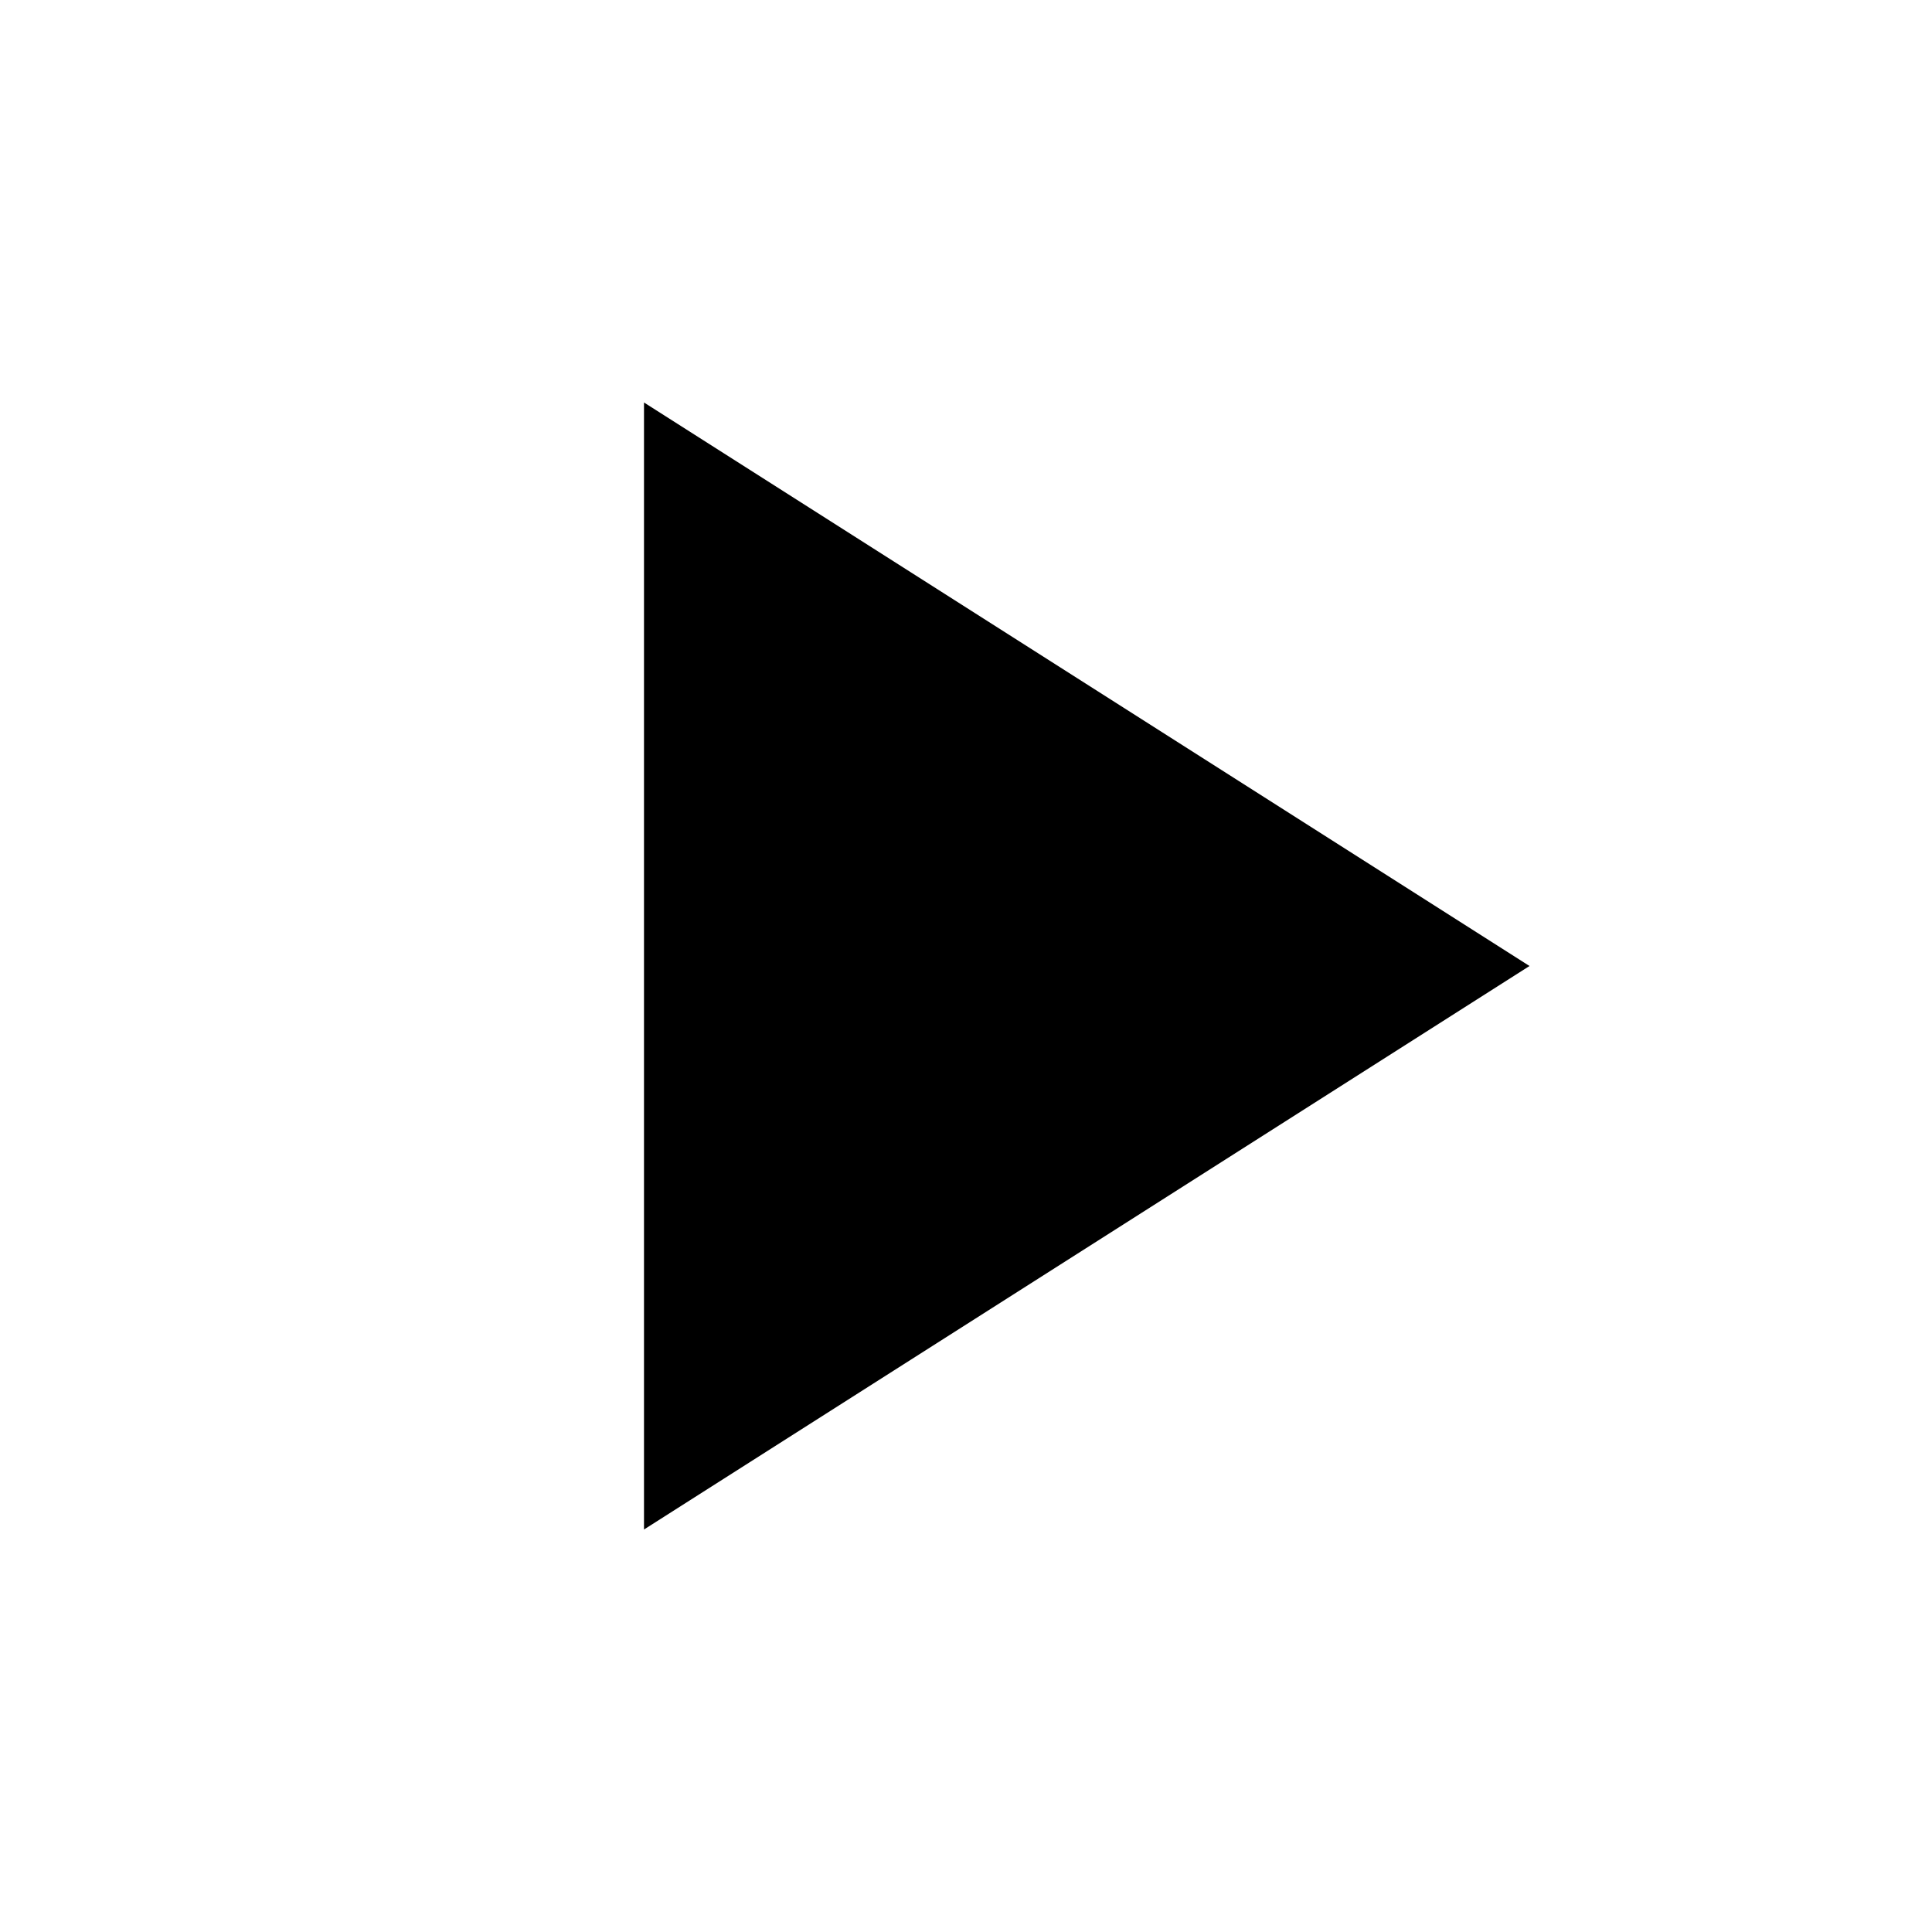
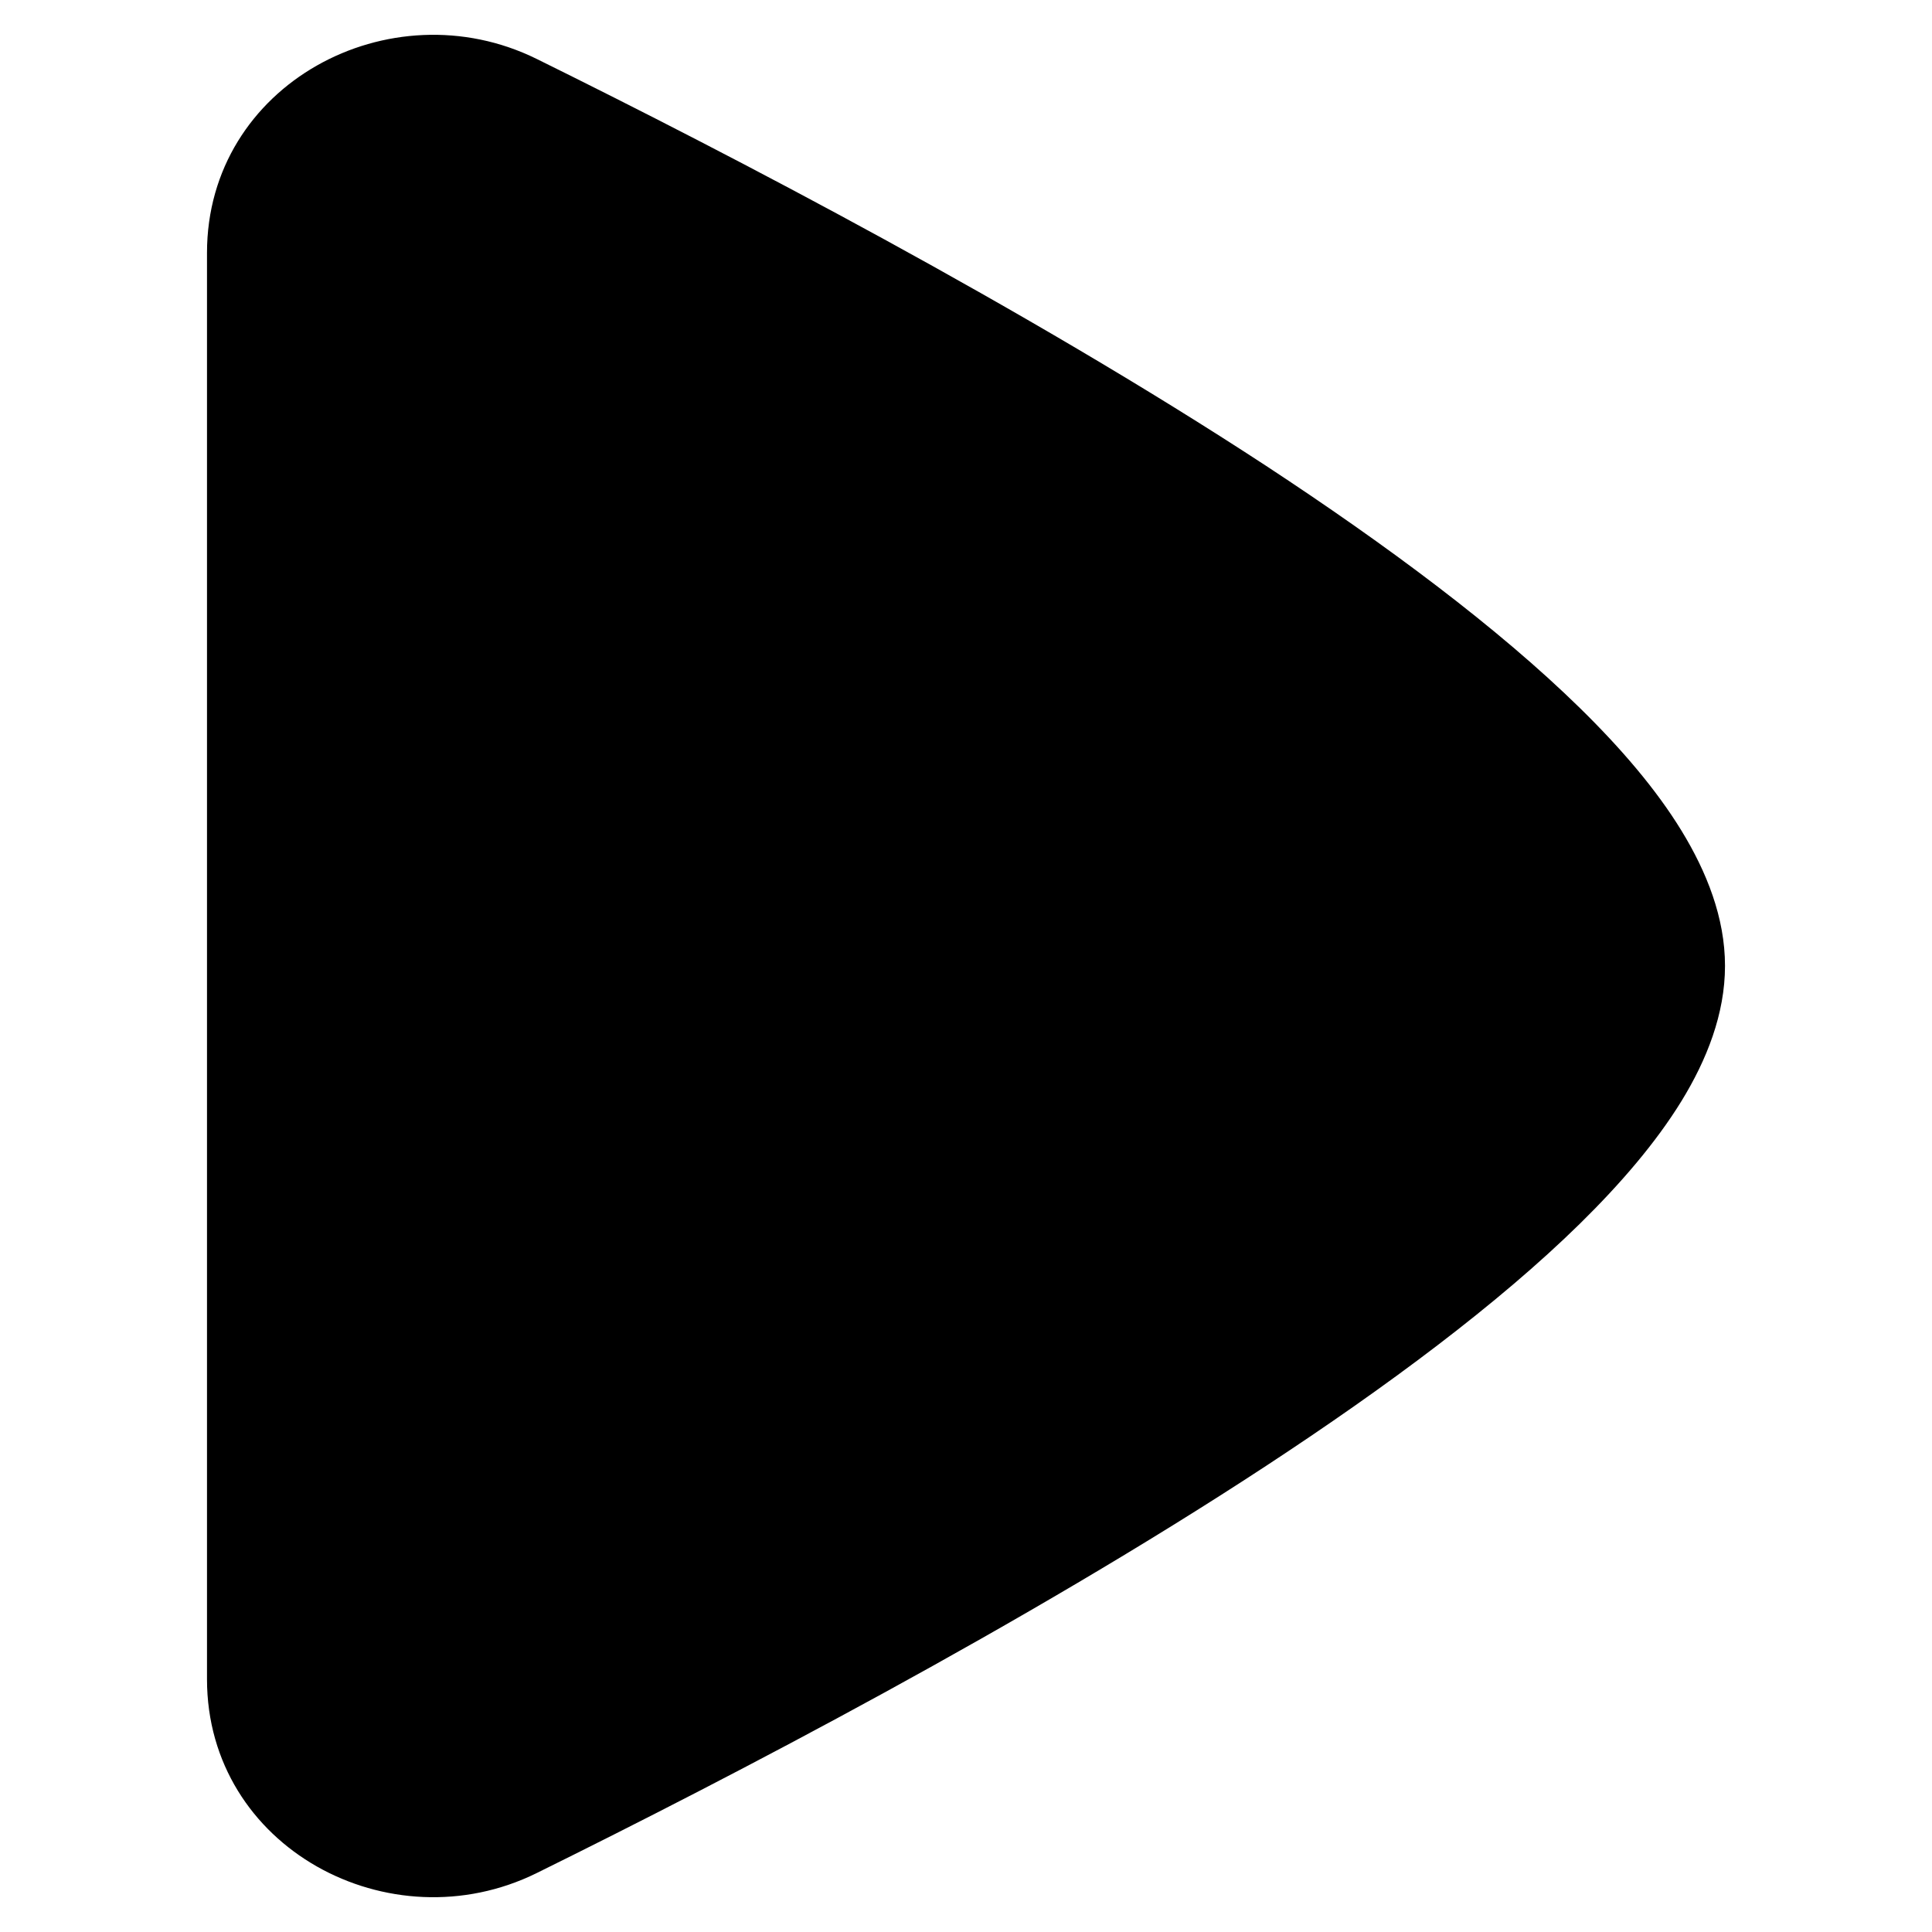
- <svg xmlns="http://www.w3.org/2000/svg" height="24" viewBox="0 -960 960 960" width="24">
-   <path d="M320-200v-560l440 280-440 280Z" fill="currentColor" />
+ <svg xmlns="http://www.w3.org/2000/svg" fill="none" viewBox="0 0 14 14" id="Button-Play--Streamline-Flex">
+   <g id="button-play--button-television-buttons-movies-play-tv-video-controls">
+     <path id="Union" fill="currentColor" fill-rule="evenodd" d="M3.889 0.427C2.826 -0.097 1.5 0.611 1.5 1.832V12.168c0 1.222 1.327 1.929 2.389 1.405 1.428 -0.705 3.533 -1.801 5.286 -2.951 0.875 -0.574 1.681 -1.173 2.273 -1.754 0.296 -0.291 0.552 -0.589 0.737 -0.89 0.182 -0.297 0.315 -0.63 0.315 -0.979 0 -0.349 -0.133 -0.681 -0.315 -0.979 -0.184 -0.301 -0.44 -0.599 -0.737 -0.89 -0.593 -0.581 -1.399 -1.18 -2.273 -1.754C7.421 2.228 5.317 1.132 3.889 0.427Z" clip-rule="evenodd" stroke-width="1" />
+   </g>
</svg>
